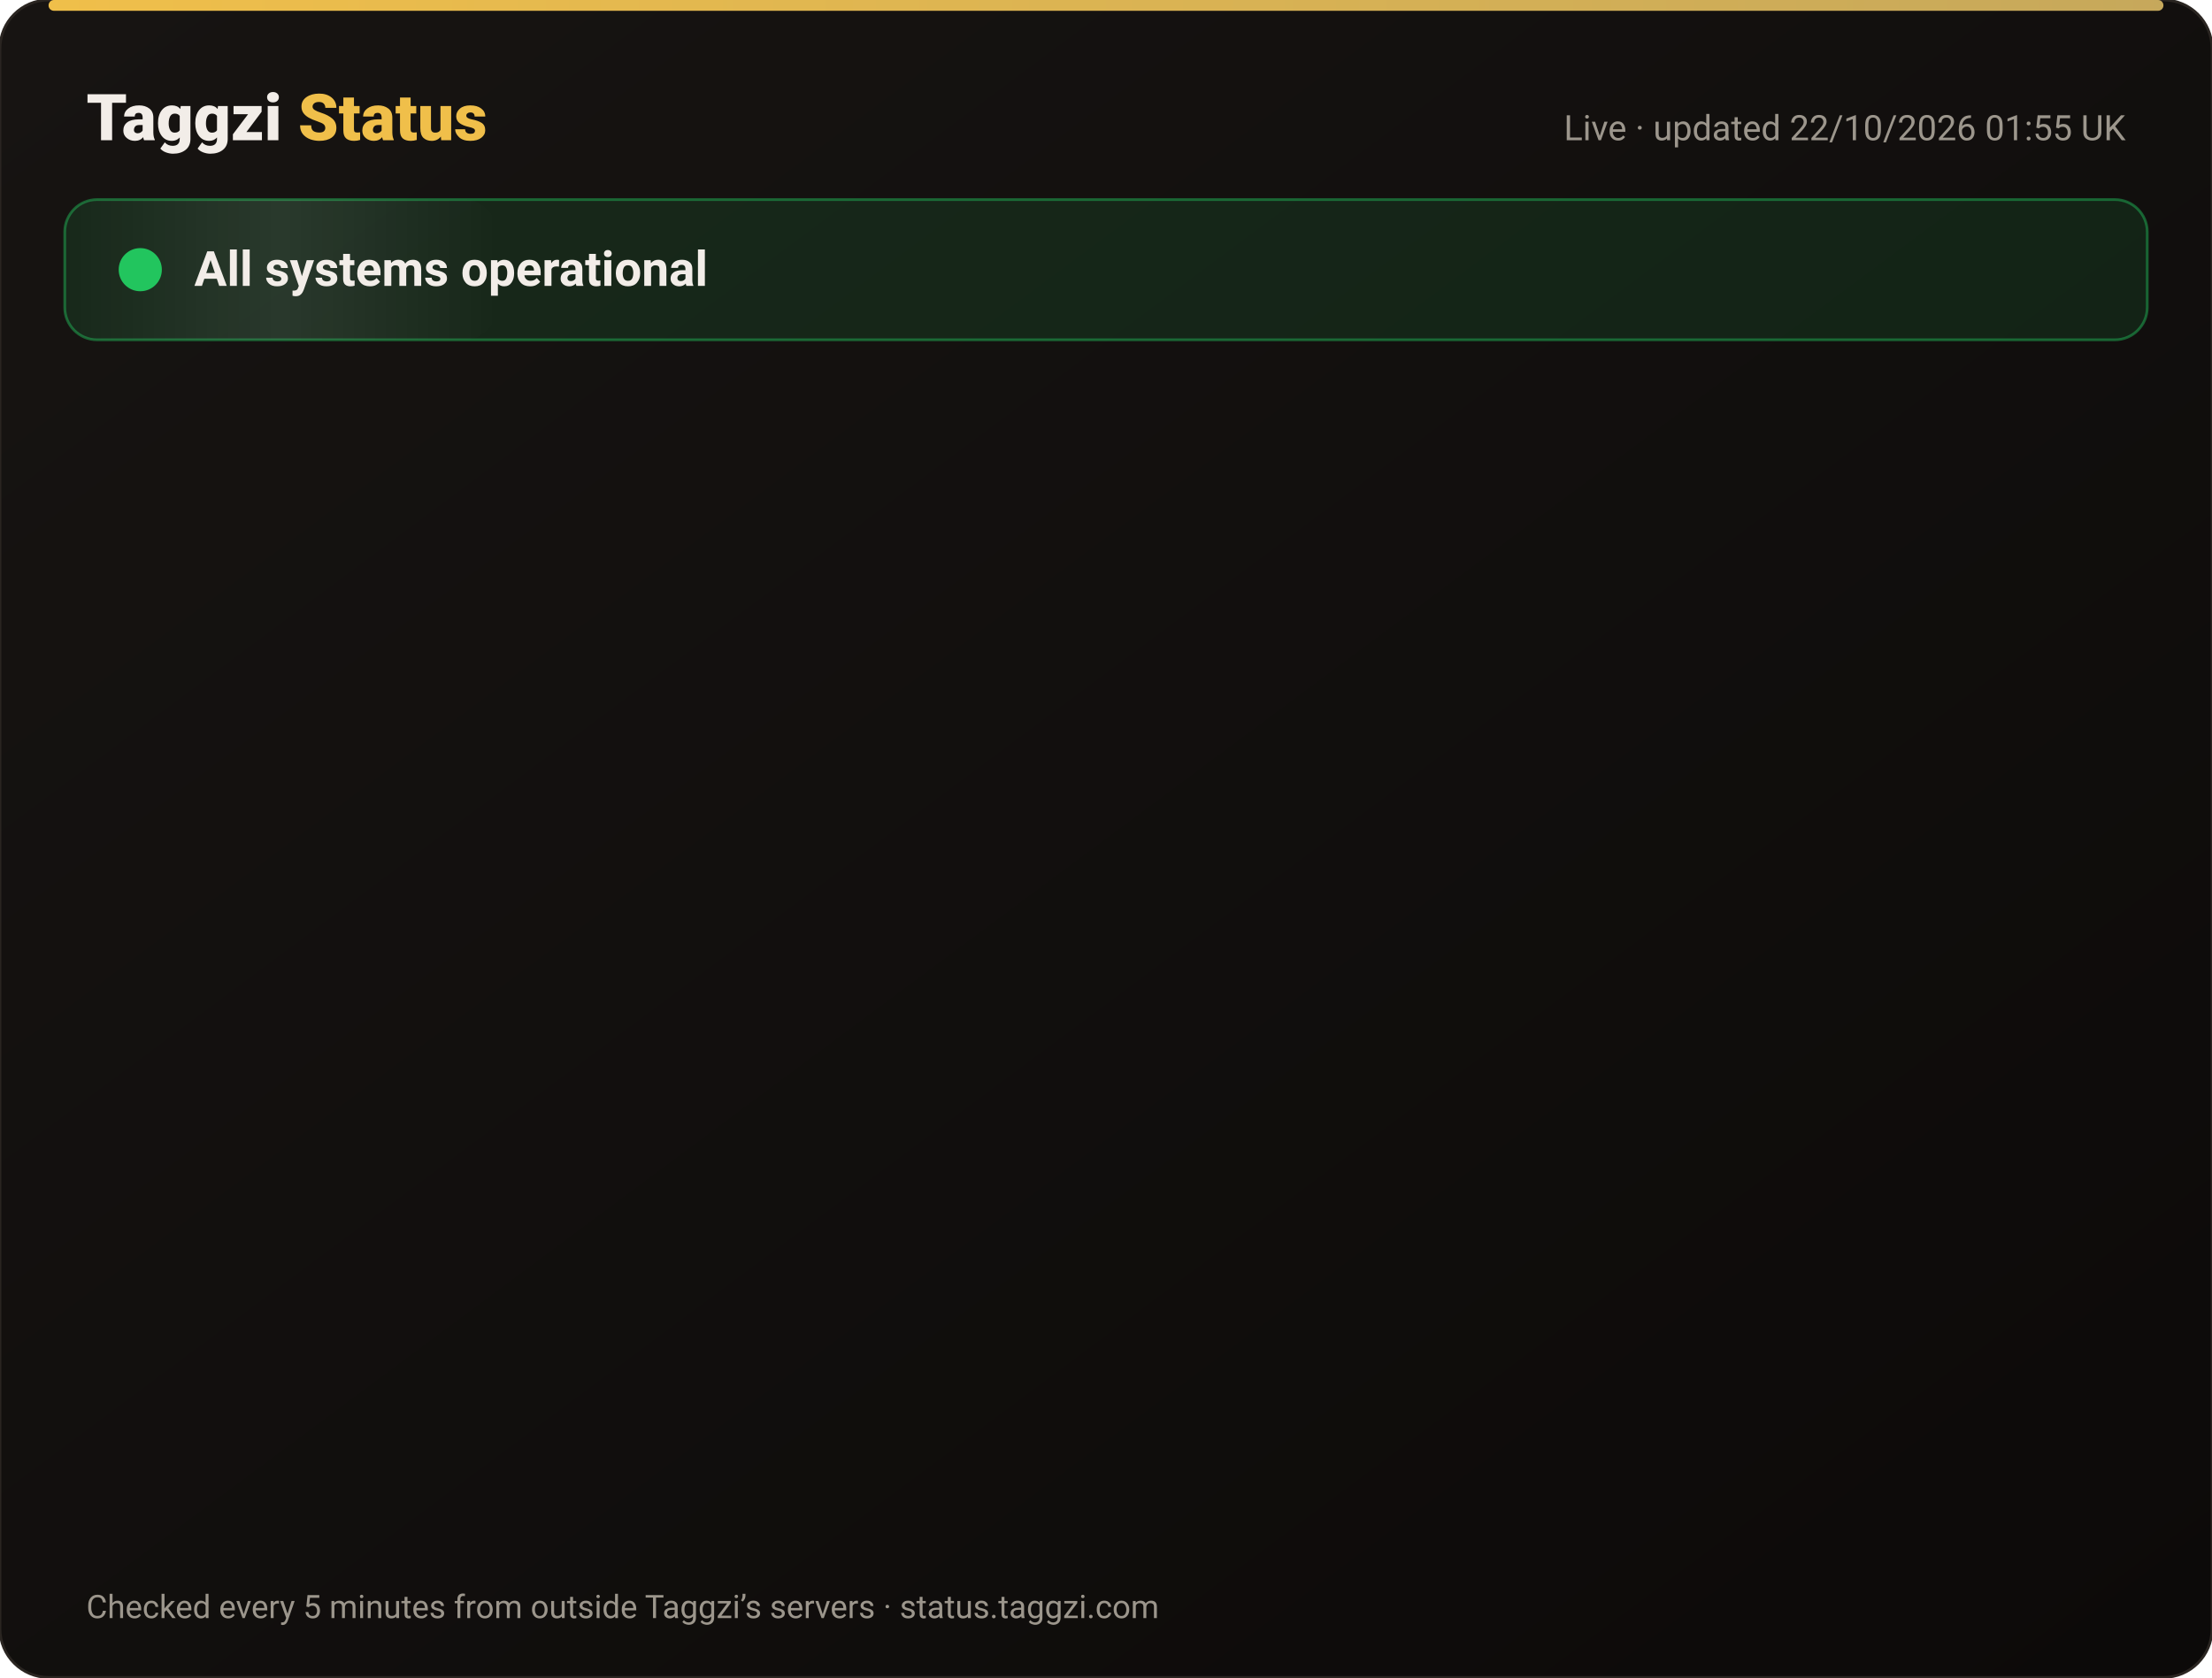
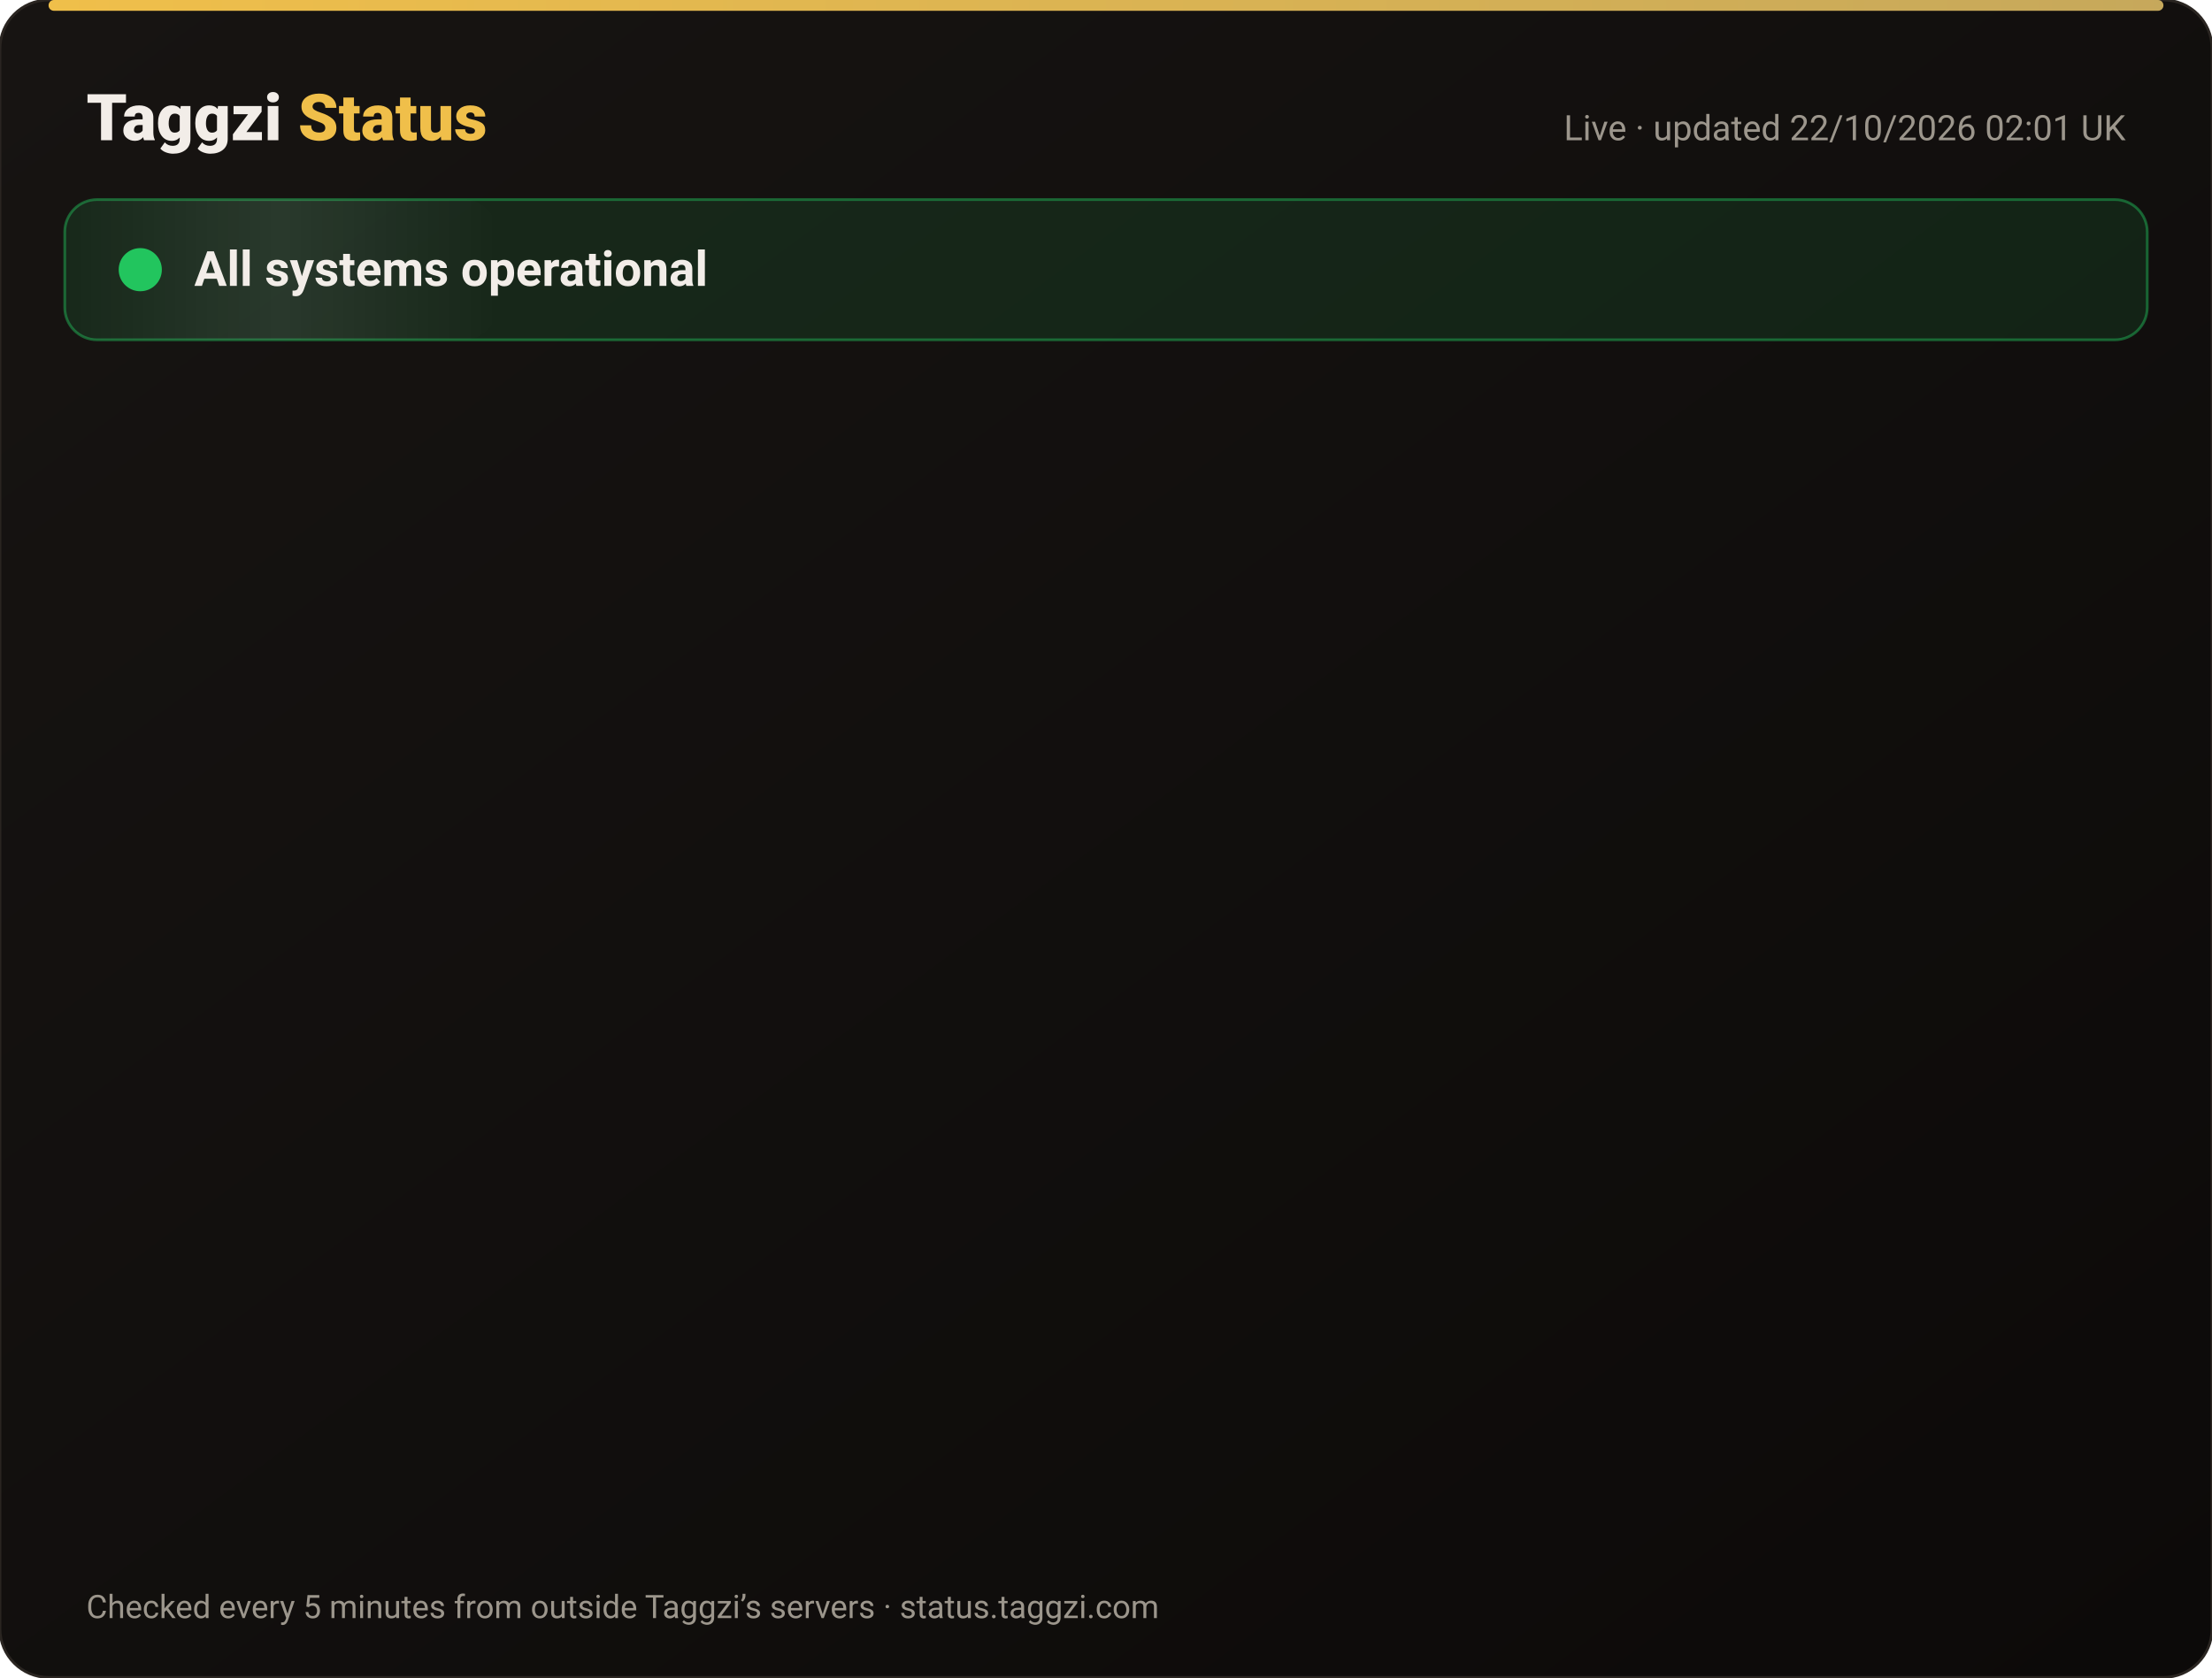
<svg xmlns="http://www.w3.org/2000/svg" width="820" height="622" viewBox="0 0 820 622" font-family="-apple-system,Segoe UI,Roboto,Helvetica,Arial,sans-serif">
  <defs>
    <linearGradient id="bg" x1="0" y1="0" x2="1" y2="1">
      <stop offset="0" stop-color="#171412" />
      <stop offset="1" stop-color="#0C0A09" />
    </linearGradient>
    <linearGradient id="gold" x1="0" x2="1">
      <stop offset="0" stop-color="#F0BF4A" />
      <stop offset="1" stop-color="#c6a85b" />
    </linearGradient>
    <linearGradient id="shine" x1="0" x2="1">
      <stop offset="0" stop-color="#fff" stop-opacity="0" />
      <stop offset=".5" stop-color="#fff" stop-opacity=".08" />
      <stop offset="1" stop-color="#fff" stop-opacity="0" />
    </linearGradient>
  </defs>
  <rect width="820" height="622" rx="18" fill="url(#bg)" stroke="#2a2521" />
  <rect x="18" y="0" width="784" height="4" rx="2" fill="url(#gold)" />
  <text x="32" y="52" font-size="24" font-weight="800" fill="#F2EDE8">Taggzi <tspan fill="#F0BF4A">Status</tspan>
  </text>
-   <text x="788" y="52" font-size="13" fill="#9C968C" text-anchor="end">Live · updated 22/10/2026 01:55 UK</text>
+   <text x="788" y="52" font-size="13" fill="#9C968C" text-anchor="end">Live · updated 22/10/2026 02:01 UK</text>
  <rect x="24" y="74" width="772" height="52" rx="12" fill="#22c55e" fill-opacity=".12" stroke="#22c55e" stroke-opacity=".45" />
  <rect x="24" y="74" width="160" height="52" rx="12" fill="url(#shine)">
    <animate attributeName="x" from="-160" to="820" dur="4s" repeatCount="indefinite" />
  </rect>
  <circle cx="52" cy="100" r="7" fill="#22c55e" />
  <circle cx="52" cy="100" r="7" fill="none" stroke="#22c55e" stroke-width="2">
    <animate attributeName="r" values="7;15;7" dur="2s" repeatCount="indefinite" />
    <animate attributeName="opacity" values=".9;0;.9" dur="2s" repeatCount="indefinite" />
  </circle>
  <text x="72" y="106" font-size="18" font-weight="700" fill="#F2EDE8">All systems operational</text>
  <g opacity="0">
    <animate attributeName="opacity" from="0" to="1" begin="0.00s" dur=".6s" fill="freeze" />
    <line x1="32" y1="188" x2="788" y2="188" stroke="#2a2521" />
    <circle cx="44" cy="166" r="6" fill="#22c55e">
      <animate attributeName="opacity" values="1;.45;1" dur="2.4s" begin="0.00s" repeatCount="indefinite" />
    </circle>
    <text x="62" y="171" font-size="15" font-weight="650" fill="#F2EDE8">Website</text>
    <text x="630" y="171" font-size="13" fill="#9C968C" text-anchor="end">100.00% uptime</text>
    <rect x="648" y="154" width="140" height="24" rx="12" fill="#22c55e" fill-opacity=".14" stroke="#22c55e" stroke-opacity=".5" />
    <text x="718" y="171" font-size="12" font-weight="700" fill="#22c55e" text-anchor="middle">Operational</text>
  </g>
  <g opacity="0">
    <animate attributeName="opacity" from="0" to="1" begin="0.15s" dur=".6s" fill="freeze" />
    <line x1="32" y1="234" x2="788" y2="234" stroke="#2a2521" />
    <circle cx="44" cy="212" r="6" fill="#22c55e">
      <animate attributeName="opacity" values="1;.45;1" dur="2.4s" begin="0.15s" repeatCount="indefinite" />
    </circle>
    <text x="62" y="217" font-size="15" font-weight="650" fill="#F2EDE8">Tag scans</text>
    <text x="630" y="217" font-size="13" fill="#9C968C" text-anchor="end">100.00% uptime</text>
    <rect x="648" y="200" width="140" height="24" rx="12" fill="#22c55e" fill-opacity=".14" stroke="#22c55e" stroke-opacity=".5" />
    <text x="718" y="217" font-size="12" font-weight="700" fill="#22c55e" text-anchor="middle">Operational</text>
  </g>
  <g opacity="0">
    <animate attributeName="opacity" from="0" to="1" begin="0.30s" dur=".6s" fill="freeze" />
    <line x1="32" y1="280" x2="788" y2="280" stroke="#2a2521" />
    <circle cx="44" cy="258" r="6" fill="#22c55e">
      <animate attributeName="opacity" values="1;.45;1" dur="2.4s" begin="0.30s" repeatCount="indefinite" />
    </circle>
    <text x="62" y="263" font-size="15" font-weight="650" fill="#F2EDE8">Manual tag lookup</text>
    <text x="630" y="263" font-size="13" fill="#9C968C" text-anchor="end">100.00% uptime</text>
    <rect x="648" y="246" width="140" height="24" rx="12" fill="#22c55e" fill-opacity=".14" stroke="#22c55e" stroke-opacity=".5" />
    <text x="718" y="263" font-size="12" font-weight="700" fill="#22c55e" text-anchor="middle">Operational</text>
  </g>
  <g opacity="0">
    <animate attributeName="opacity" from="0" to="1" begin="0.45s" dur=".6s" fill="freeze" />
    <line x1="32" y1="326" x2="788" y2="326" stroke="#2a2521" />
    <circle cx="44" cy="304" r="6" fill="#22c55e">
      <animate attributeName="opacity" values="1;.45;1" dur="2.4s" begin="0.45s" repeatCount="indefinite" />
    </circle>
    <text x="62" y="309" font-size="15" font-weight="650" fill="#F2EDE8">App &amp; login</text>
    <text x="630" y="309" font-size="13" fill="#9C968C" text-anchor="end">100.00% uptime</text>
    <rect x="648" y="292" width="140" height="24" rx="12" fill="#22c55e" fill-opacity=".14" stroke="#22c55e" stroke-opacity=".5" />
    <text x="718" y="309" font-size="12" font-weight="700" fill="#22c55e" text-anchor="middle">Operational</text>
  </g>
  <g opacity="0">
    <animate attributeName="opacity" from="0" to="1" begin="0.60s" dur=".6s" fill="freeze" />
    <line x1="32" y1="372" x2="788" y2="372" stroke="#2a2521" />
    <circle cx="44" cy="350" r="6" fill="#22c55e">
      <animate attributeName="opacity" values="1;.45;1" dur="2.4s" begin="0.60s" repeatCount="indefinite" />
    </circle>
    <text x="62" y="355" font-size="15" font-weight="650" fill="#F2EDE8">Community alerts</text>
    <text x="630" y="355" font-size="13" fill="#9C968C" text-anchor="end">100.00% uptime</text>
    <rect x="648" y="338" width="140" height="24" rx="12" fill="#22c55e" fill-opacity=".14" stroke="#22c55e" stroke-opacity=".5" />
    <text x="718" y="355" font-size="12" font-weight="700" fill="#22c55e" text-anchor="middle">Operational</text>
  </g>
  <g opacity="0">
    <animate attributeName="opacity" from="0" to="1" begin="0.75s" dur=".6s" fill="freeze" />
    <line x1="32" y1="418" x2="788" y2="418" stroke="#2a2521" />
    <circle cx="44" cy="396" r="6" fill="#22c55e">
      <animate attributeName="opacity" values="1;.45;1" dur="2.4s" begin="0.75s" repeatCount="indefinite" />
    </circle>
    <text x="62" y="401" font-size="15" font-weight="650" fill="#F2EDE8">Private calling</text>
    <text x="630" y="401" font-size="13" fill="#9C968C" text-anchor="end">100.00% uptime</text>
    <rect x="648" y="384" width="140" height="24" rx="12" fill="#22c55e" fill-opacity=".14" stroke="#22c55e" stroke-opacity=".5" />
    <text x="718" y="401" font-size="12" font-weight="700" fill="#22c55e" text-anchor="middle">Operational</text>
  </g>
  <g opacity="0">
    <animate attributeName="opacity" from="0" to="1" begin="0.90s" dur=".6s" fill="freeze" />
    <line x1="32" y1="464" x2="788" y2="464" stroke="#2a2521" />
    <circle cx="44" cy="442" r="6" fill="#22c55e">
      <animate attributeName="opacity" values="1;.45;1" dur="2.4s" begin="0.90s" repeatCount="indefinite" />
    </circle>
    <text x="62" y="447" font-size="15" font-weight="650" fill="#F2EDE8">Payments</text>
    <text x="630" y="447" font-size="13" fill="#9C968C" text-anchor="end">99.98% uptime</text>
    <rect x="648" y="430" width="140" height="24" rx="12" fill="#22c55e" fill-opacity=".14" stroke="#22c55e" stroke-opacity=".5" />
    <text x="718" y="447" font-size="12" font-weight="700" fill="#22c55e" text-anchor="middle">Operational</text>
  </g>
  <g opacity="0">
    <animate attributeName="opacity" from="0" to="1" begin="1.05s" dur=".6s" fill="freeze" />
    <line x1="32" y1="510" x2="788" y2="510" stroke="#2a2521" />
    <circle cx="44" cy="488" r="6" fill="#22c55e">
      <animate attributeName="opacity" values="1;.45;1" dur="2.4s" begin="1.05s" repeatCount="indefinite" />
    </circle>
    <text x="62" y="493" font-size="15" font-weight="650" fill="#F2EDE8">Email &amp; support</text>
    <text x="630" y="493" font-size="13" fill="#9C968C" text-anchor="end">100.00% uptime</text>
    <rect x="648" y="476" width="140" height="24" rx="12" fill="#22c55e" fill-opacity=".14" stroke="#22c55e" stroke-opacity=".5" />
    <text x="718" y="493" font-size="12" font-weight="700" fill="#22c55e" text-anchor="middle">Operational</text>
  </g>
  <g opacity="0">
    <animate attributeName="opacity" from="0" to="1" begin="1.20s" dur=".6s" fill="freeze" />
    <line x1="32" y1="556" x2="788" y2="556" stroke="#2a2521" />
    <circle cx="44" cy="534" r="6" fill="#22c55e">
      <animate attributeName="opacity" values="1;.45;1" dur="2.4s" begin="1.20s" repeatCount="indefinite" />
    </circle>
    <text x="62" y="539" font-size="15" font-weight="650" fill="#F2EDE8">Secure connection (SSL)</text>
    <text x="630" y="539" font-size="13" fill="#9C968C" text-anchor="end">100.00% uptime</text>
    <rect x="648" y="522" width="140" height="24" rx="12" fill="#22c55e" fill-opacity=".14" stroke="#22c55e" stroke-opacity=".5" />
    <text x="718" y="539" font-size="12" font-weight="700" fill="#22c55e" text-anchor="middle">Operational</text>
  </g>
  <text x="32" y="600" font-size="12" fill="#9C968C">Checked every 5 minutes from outside Taggzi’s servers · status.taggzi.com</text>
</svg>
